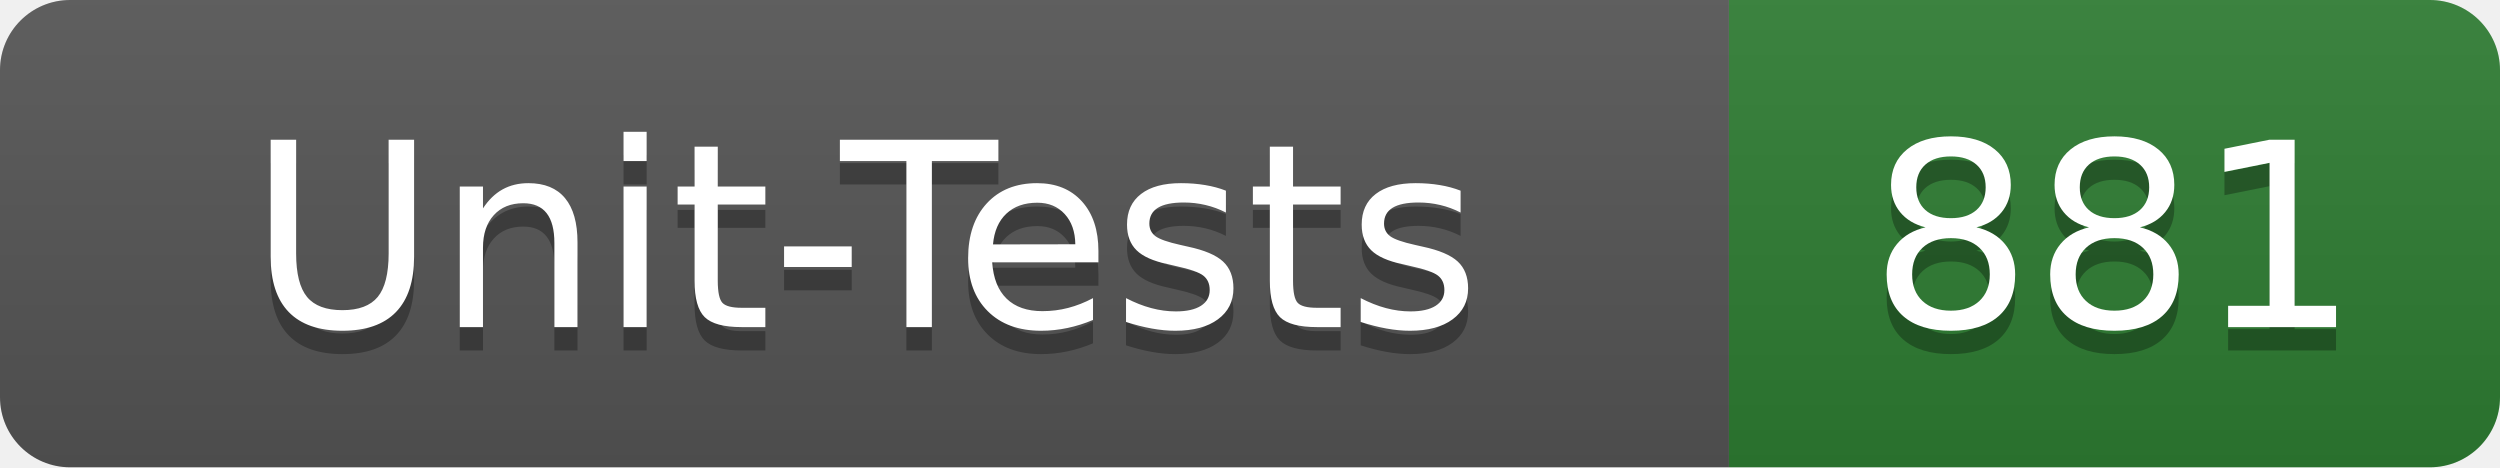
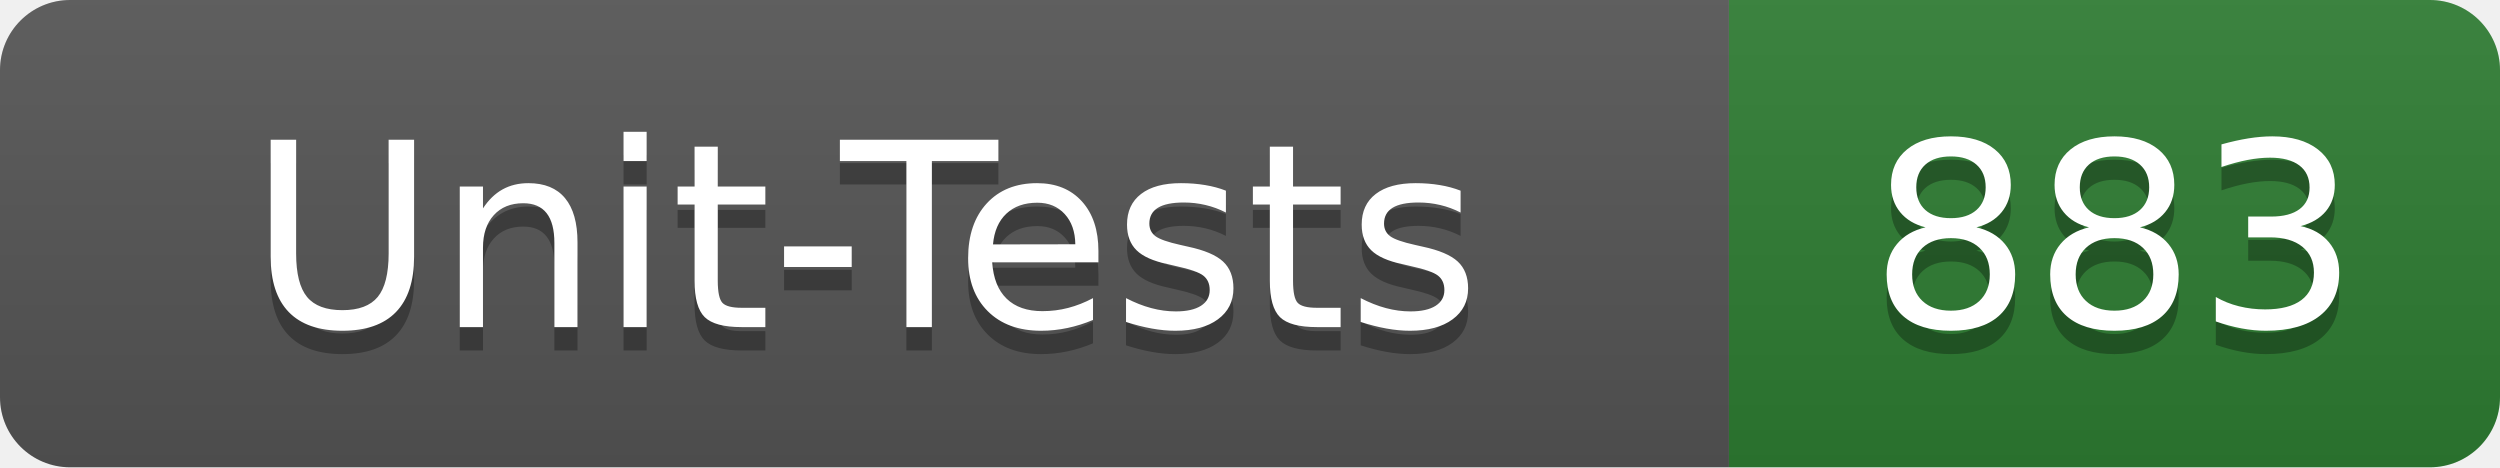
- <svg xmlns="http://www.w3.org/2000/svg" width="107" height="20" role="img" aria-label="Unit-Tests: 881">
+ <svg xmlns="http://www.w3.org/2000/svg" width="107" height="20" role="img" aria-label="Unit-Tests: 883">
  <linearGradient id="s" x2="0" y2="100%">
    <stop offset="0" stop-color="#bbb" stop-opacity=".1" />
    <stop offset="1" stop-opacity=".1" />
  </linearGradient>
  <clipPath id="r">
    <rect width="107" height="20" rx="3" fill="#fff" />
  </clipPath>
  <g clip-path="url(#r)">
    <rect width="74" height="20" fill="#555" />
    <rect x="74" width="33" height="20" fill="#2e7d32" />
    <rect width="107" height="20" fill="url(#s)" />
  </g>
  <g fill="#fff" text-anchor="middle" font-family="Verdana,Geneva,DejaVu Sans,sans-serif" text-rendering="geometricPrecision" font-size="110">
    <text x="370" y="150" fill="#010101" fill-opacity=".3" transform="scale(.1)" textLength="620">Unit-Tests</text>
    <text x="370" y="140" transform="scale(.1)" textLength="620">Unit-Tests</text>
-     <text x="905" y="150" fill="#010101" fill-opacity=".3" transform="scale(.1)" textLength="210">881</text>
-     <text x="905" y="140" transform="scale(.1)" textLength="210">881</text>
+     <text x="905" y="150" fill="#010101" fill-opacity=".3" transform="scale(.1)" textLength="210">883</text>
+     <text x="905" y="140" transform="scale(.1)" textLength="210">883</text>
  </g>
</svg>
